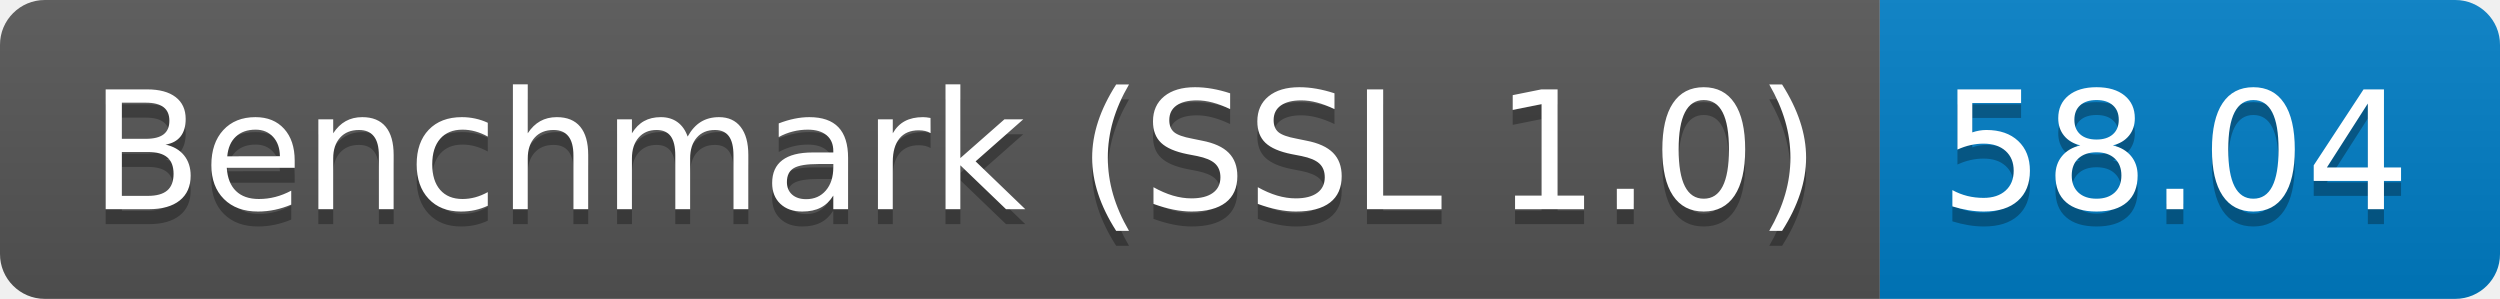
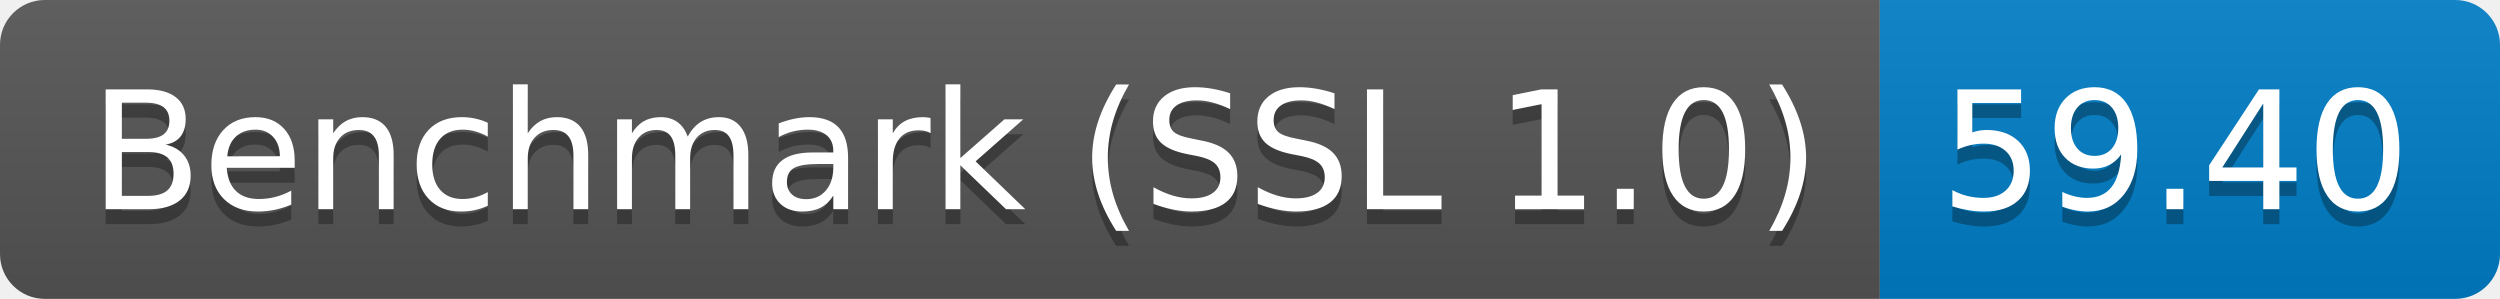
<svg xmlns="http://www.w3.org/2000/svg" height="20" width="167.3">
  <linearGradient id="smooth" x2="0" y2="100%">
    <stop offset="0" stop-color="#bbb" stop-opacity=".1" />
    <stop offset="1" stop-opacity=".1" />
  </linearGradient>
  <clipPath id="round">
    <rect fill="#fff" height="20" rx="3" width="167.3" />
  </clipPath>
  <g clip-path="url(#round)">
    <rect fill="#555" height="20" width="125.8" />
    <rect fill="#007ec6" height="20" width="41.5" x="125.8" />
    <rect fill="url(#smooth)" height="20" width="167.3" />
  </g>
  <g fill="#fff" font-family="DejaVu Sans,Verdana,Geneva,sans-serif" font-size="110" text-anchor="middle">
    <text fill="#010101" fill-opacity=".3" lengthAdjust="spacing" textLength="1158.0" transform="scale(0.1)" x="639.0" y="150">Benchmark (SSL 1.0)</text>
    <text lengthAdjust="spacing" textLength="1158.0" transform="scale(0.1)" x="639.0" y="140">Benchmark (SSL 1.0)</text>
-     <text fill="#010101" fill-opacity=".3" lengthAdjust="spacing" textLength="315.0" transform="scale(0.1)" x="1455.5" y="150">58.04</text>
-     <text lengthAdjust="spacing" textLength="315.0" transform="scale(0.1)" x="1455.5" y="140">58.04</text>
+     <text fill="#010101" fill-opacity=".3" lengthAdjust="spacing" textLength="315.0" transform="scale(0.1)" x="1455.5" y="150">59.40</text>
+     <text lengthAdjust="spacing" textLength="315.0" transform="scale(0.1)" x="1455.5" y="140">59.40</text>
  </g>
</svg>
